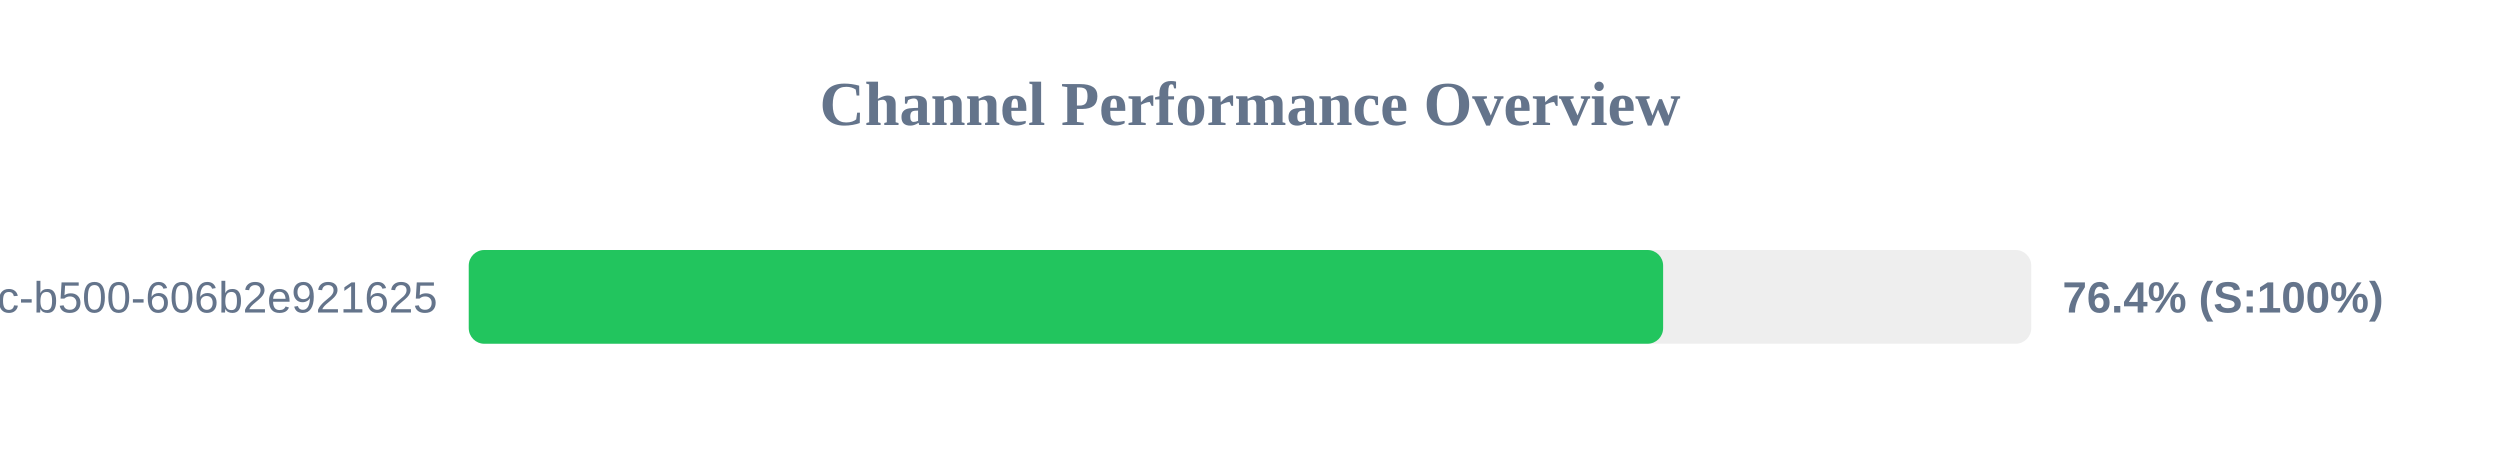
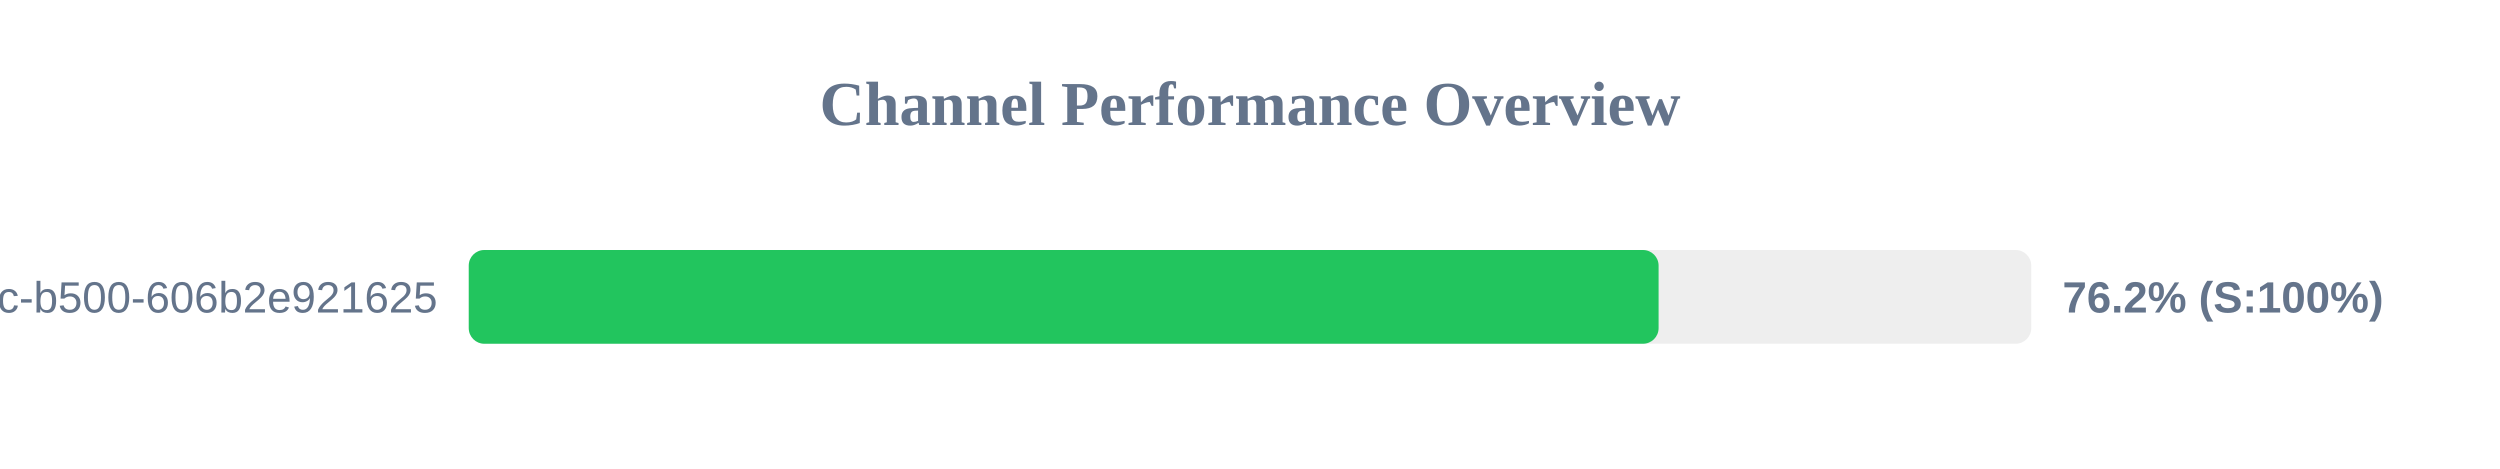
<svg xmlns="http://www.w3.org/2000/svg" width="800" height="150" version="1.1">
  <style>
        .row { font: 14px Arial; fill: #64748b; }
        .score { font: bold 14px Arial; fill: #64748b; }
    </style>
  <text x="400" y="40" text-anchor="middle" font-size="20px" font-weight="bold" fill="#64748b">Channel Performance Overview</text>
  <rect x="150" y="80" width="500" height="30" fill="#eee" rx="5" />
-   <rect x="150" y="80" width="382.2" height="30" fill="#22c55e" rx="5" />
+   <rect x="150" y="80" width="380.75" height="30" fill="#22c55e" rx="5" />
  <text x="140" y="100" text-anchor="end" class="row">?uuid=f901861b-6491-450c-b500-606b2e921625</text>
-   <text x="660" y="100" text-anchor="start" class="score">76.4% (S:100%)</text>
+   <text x="660" y="100" text-anchor="start" class="score">76.2% (S:100%)</text>
</svg>
